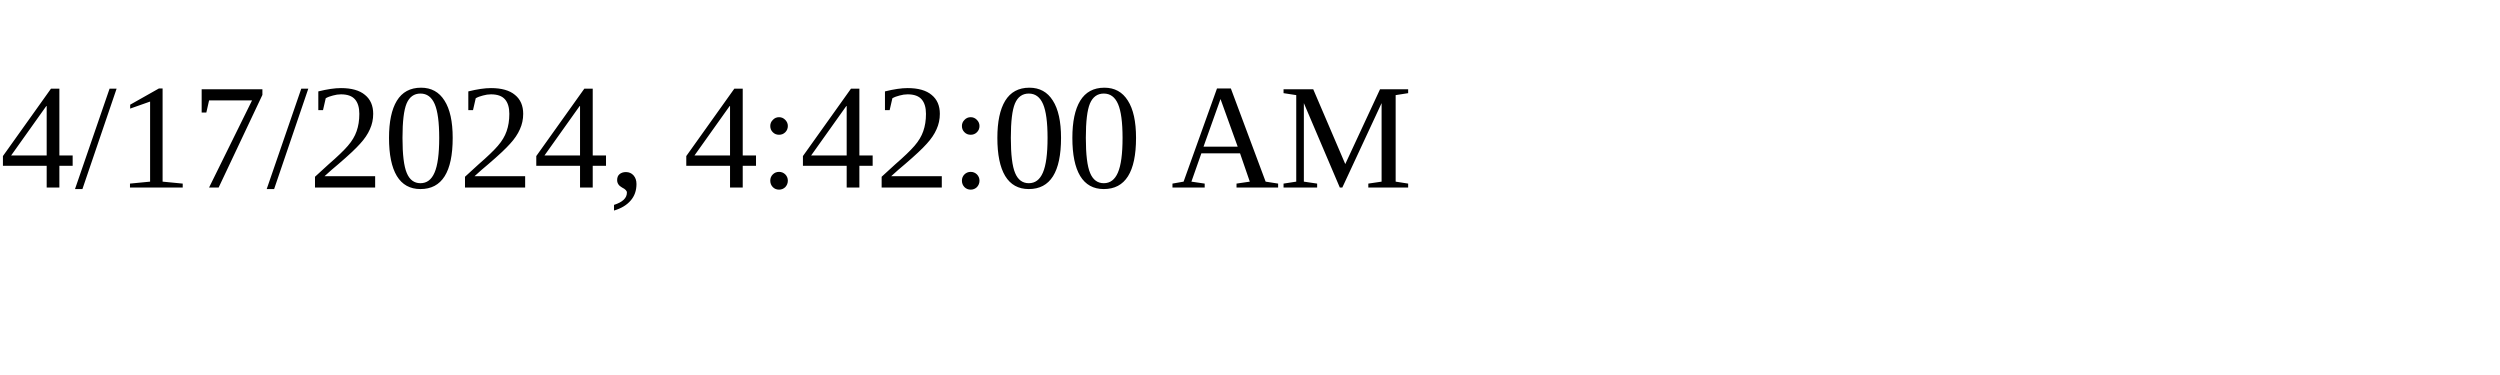
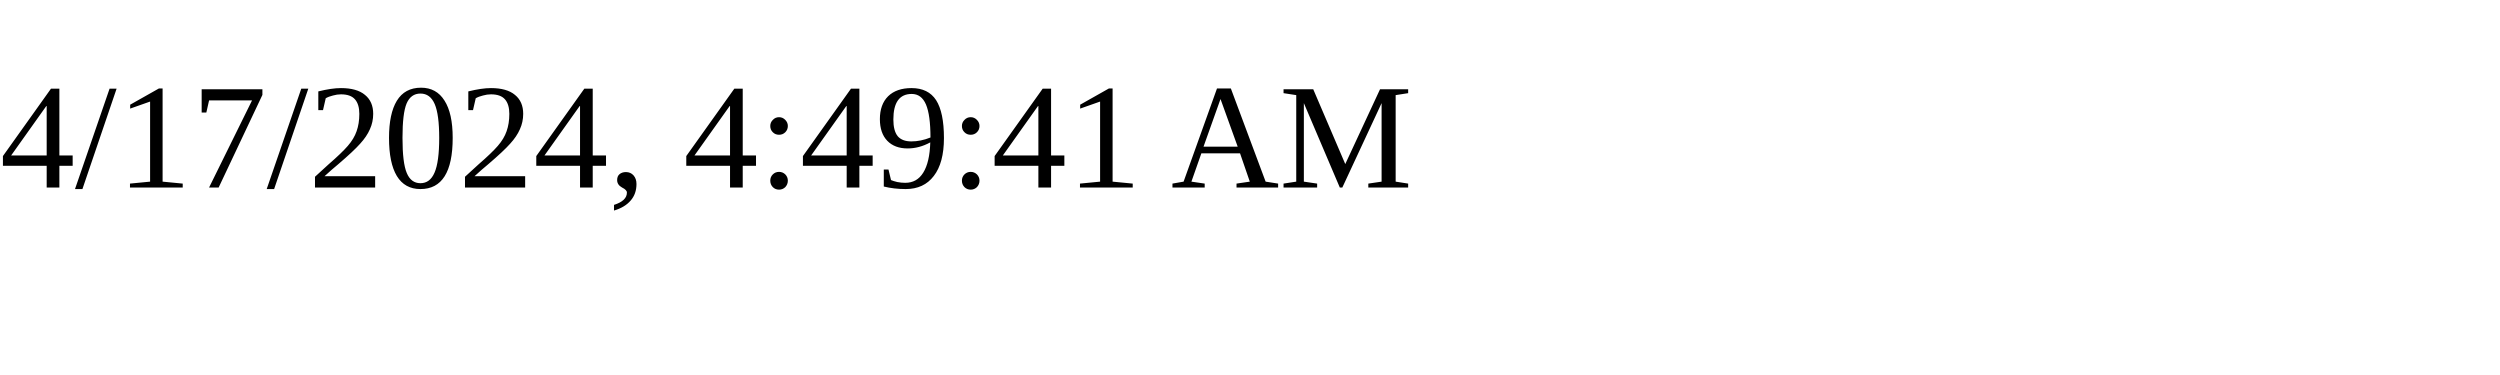
<svg xmlns="http://www.w3.org/2000/svg" height="30" width="200">
-   <text x="0" y="15">4/17/2024, 4:42:00 AM</text>
+   <text x="0" y="15">4/17/2024, 4:49:41 AM</text>
</svg>
